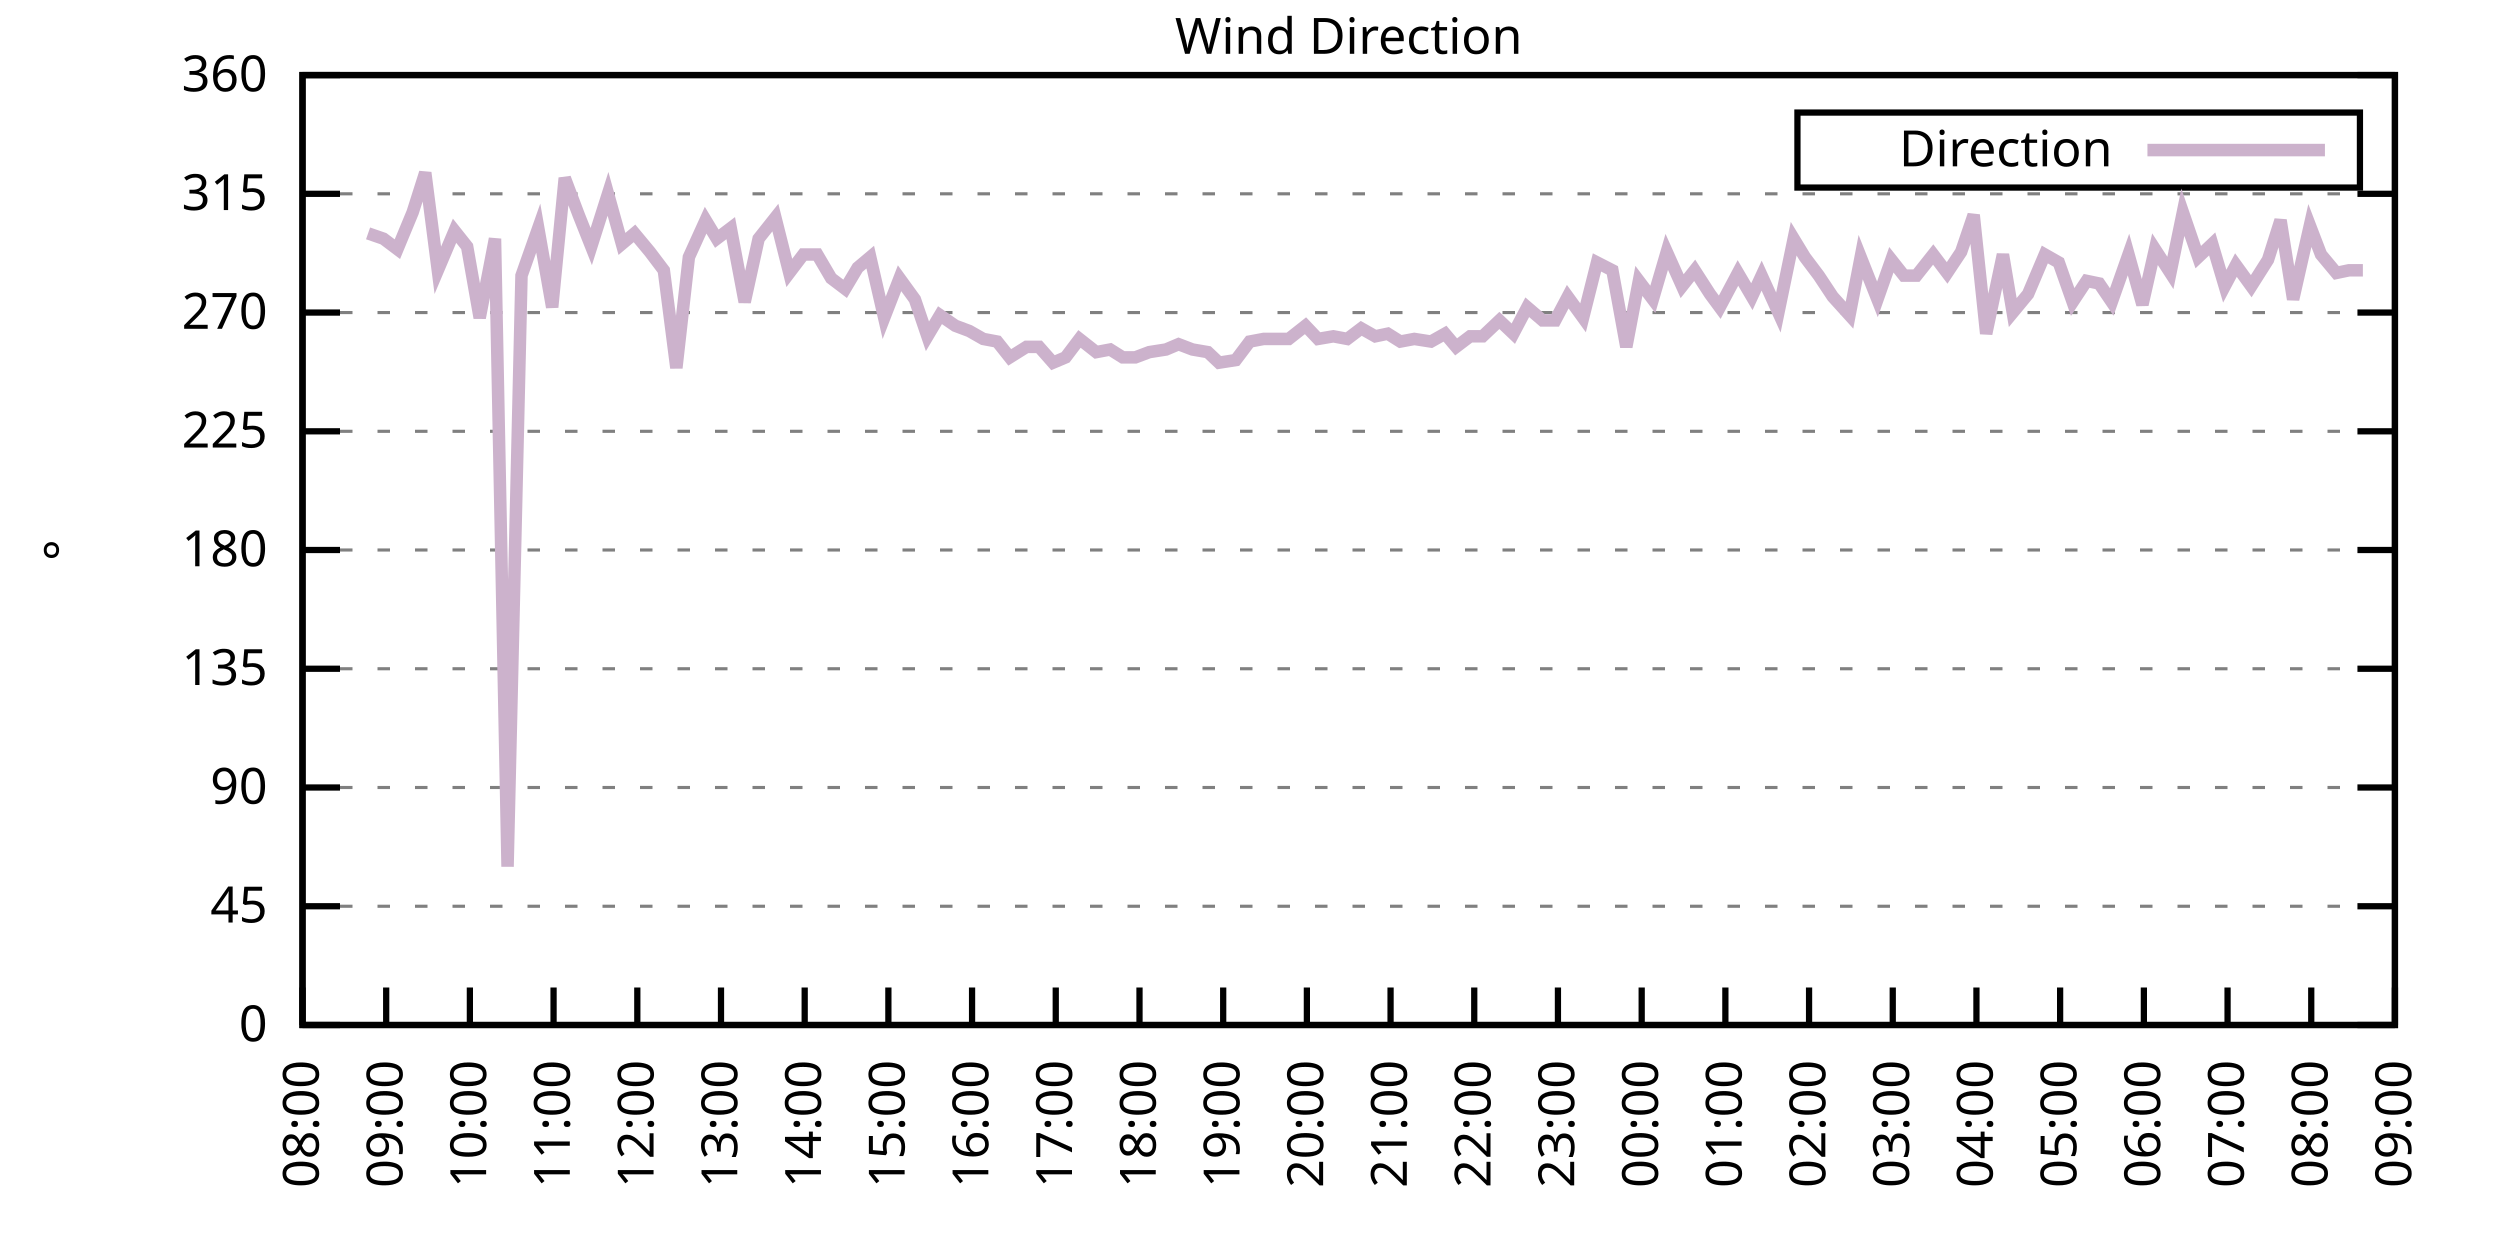
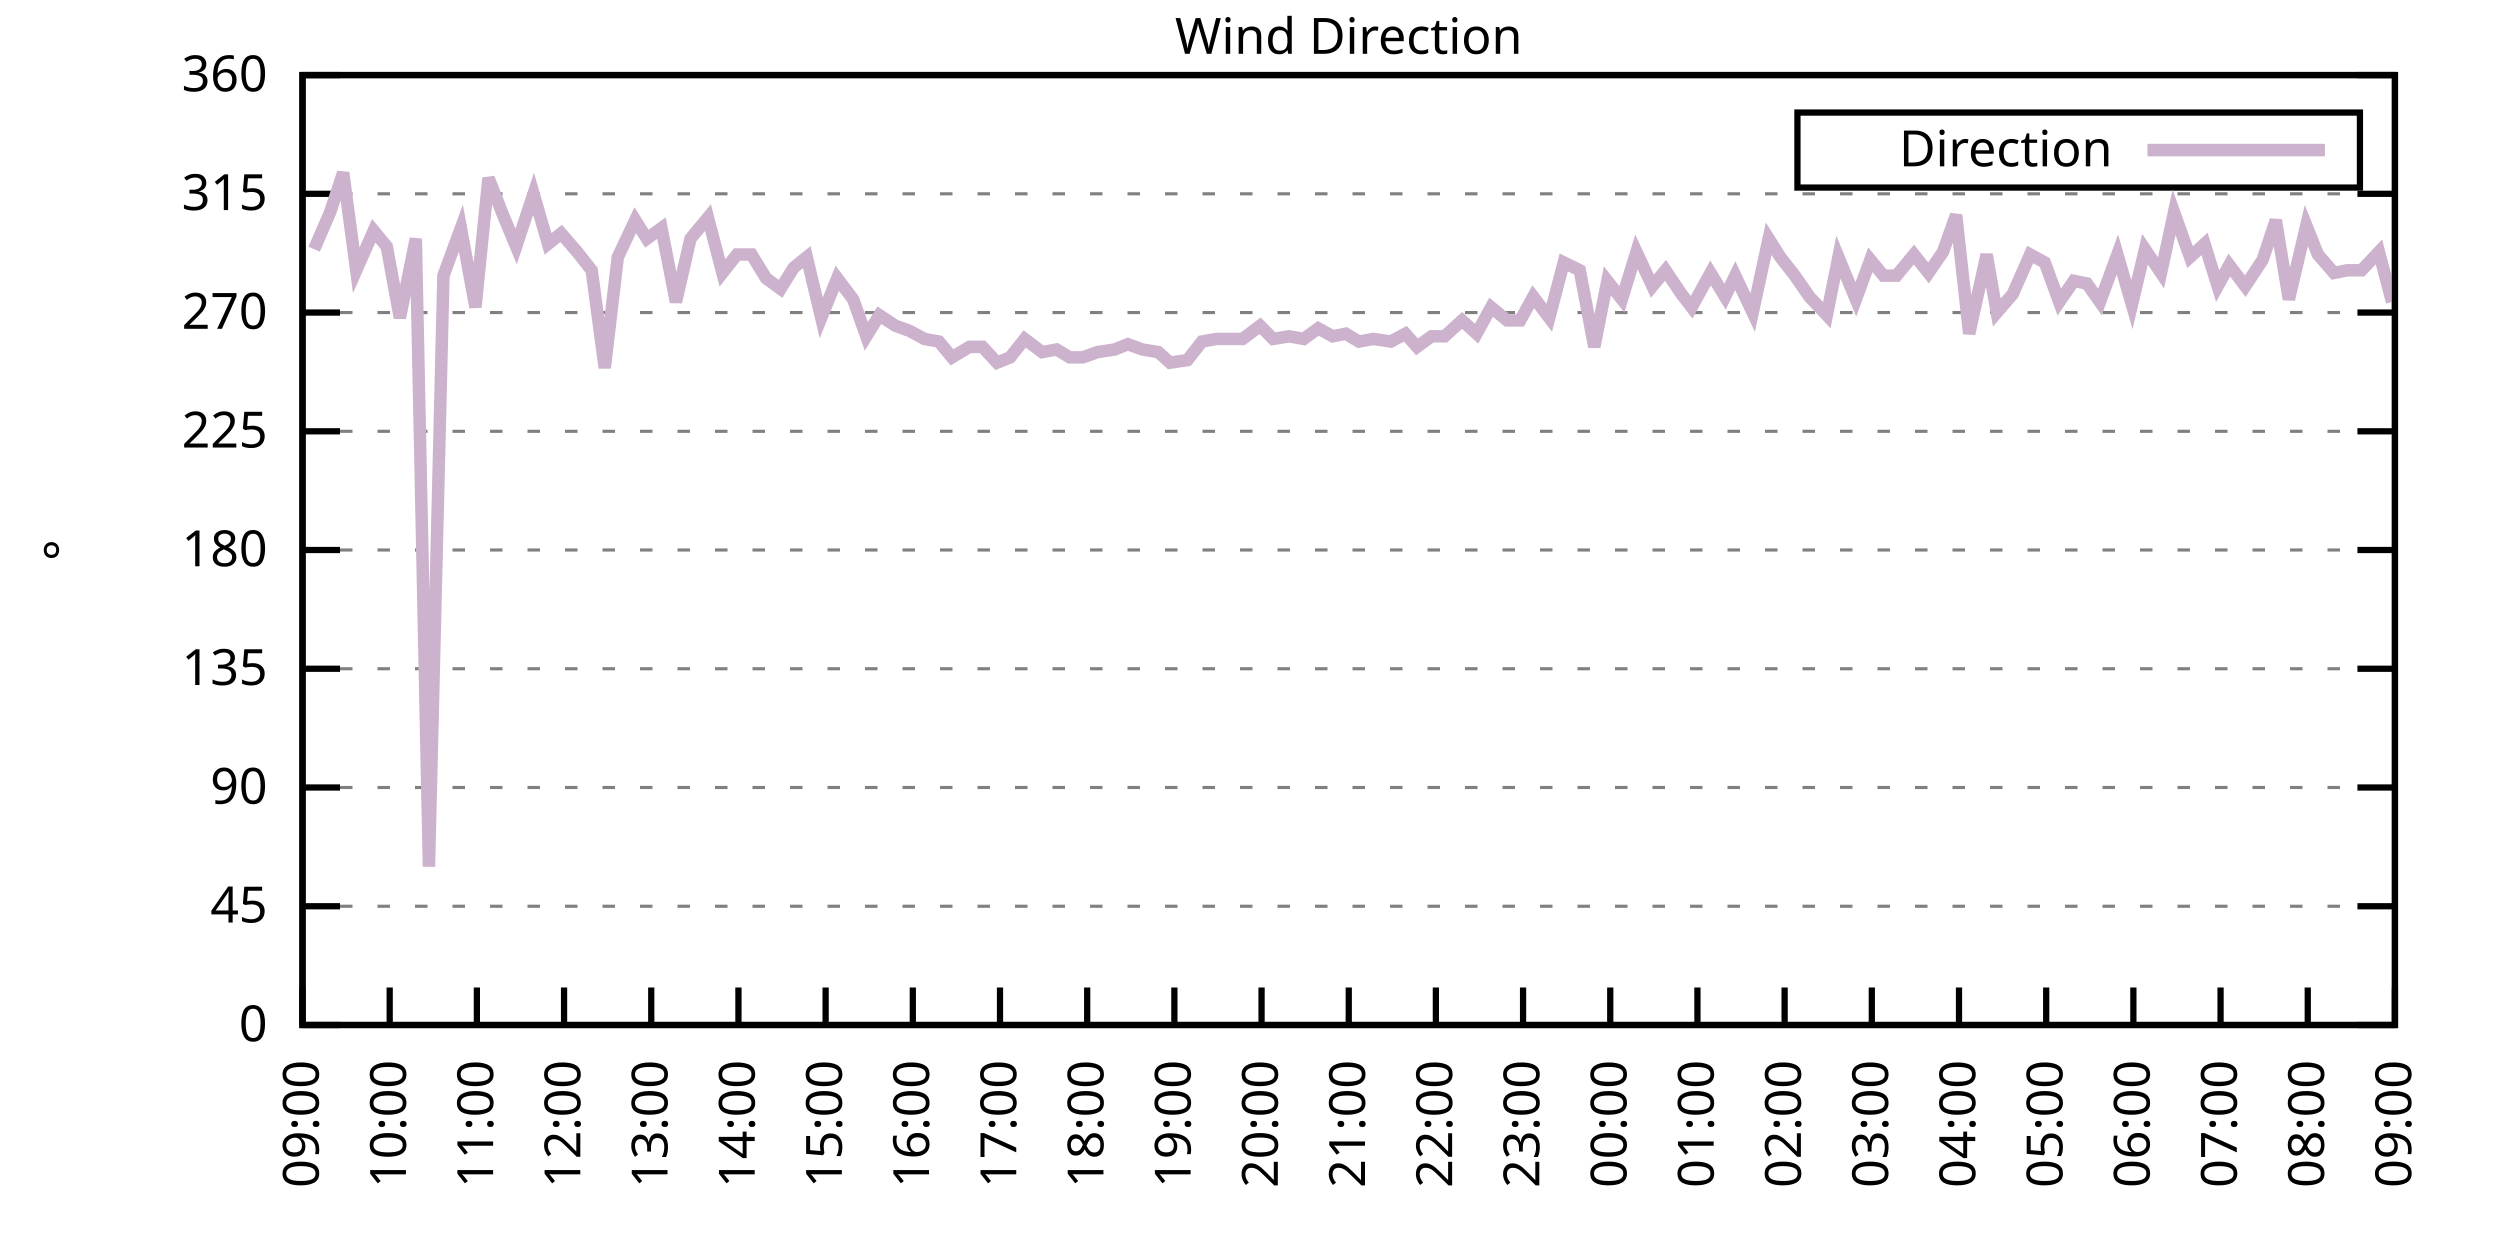
<svg xmlns="http://www.w3.org/2000/svg" xmlns:xlink="http://www.w3.org/1999/xlink" width="400" height="200" viewBox="0 0 400 200">
  <g id="gnuplot_canvas">
    <rect x="0" y="0" width="400" height="200" fill="none" />
    <defs>
      <circle id="gpDot" r="0.5" stroke-width="0.5" stroke="currentColor" />
      <path id="gpPt0" stroke-width="0.333" stroke="currentColor" d="M-1,0 h2 M0,-1 v2" />
      <path id="gpPt1" stroke-width="0.333" stroke="currentColor" d="M-1,-1 L1,1 M1,-1 L-1,1" />
      <path id="gpPt2" stroke-width="0.333" stroke="currentColor" d="M-1,0 L1,0 M0,-1 L0,1 M-1,-1 L1,1 M-1,1 L1,-1" />
      <rect id="gpPt3" stroke-width="0.333" stroke="currentColor" x="-1" y="-1" width="2" height="2" />
      <rect id="gpPt4" stroke-width="0.333" stroke="currentColor" fill="currentColor" x="-1" y="-1" width="2" height="2" />
      <circle id="gpPt5" stroke-width="0.333" stroke="currentColor" cx="0" cy="0" r="1" />
      <use xlink:href="#gpPt5" id="gpPt6" fill="currentColor" stroke="none" />
      <path id="gpPt7" stroke-width="0.333" stroke="currentColor" d="M0,-1.33 L-1.33,0.67 L1.33,0.67 z" />
      <use xlink:href="#gpPt7" id="gpPt8" fill="currentColor" stroke="none" />
      <use xlink:href="#gpPt7" id="gpPt9" stroke="currentColor" transform="rotate(180)" />
      <use xlink:href="#gpPt9" id="gpPt10" fill="currentColor" stroke="none" />
      <use xlink:href="#gpPt3" id="gpPt11" stroke="currentColor" transform="rotate(45)" />
      <use xlink:href="#gpPt11" id="gpPt12" fill="currentColor" stroke="none" />
      <path id="gpPt13" stroke-width="0.333" stroke="currentColor" d="M0,1.330 L1.265,0.411 L0.782,-1.067 L-0.782,-1.076 L-1.265,0.411 z" />
      <use xlink:href="#gpPt13" id="gpPt14" fill="currentColor" stroke="none" />
      <filter id="textbox" filterUnits="objectBoundingBox" x="0" y="0" height="1" width="1">
        <feFlood flood-color="white" flood-opacity="1" result="bgnd" />
        <feComposite in="SourceGraphic" in2="bgnd" operator="atop" />
      </filter>
      <filter id="greybox" filterUnits="objectBoundingBox" x="0" y="0" height="1" width="1">
        <feFlood flood-color="lightgrey" flood-opacity="1" result="grey" />
        <feComposite in="SourceGraphic" in2="grey" operator="atop" />
      </filter>
    </defs>
    <g fill="none" color="white" stroke="currentColor" stroke-width="1.00" stroke-linecap="butt" stroke-linejoin="miter">
</g>
    <g fill="none" color="black" stroke="currentColor" stroke-width="1.00" stroke-linecap="butt" stroke-linejoin="miter">
      <g stroke="none" shape-rendering="crispEdges">
        <polygon fill="rgb(255, 255, 255)" points="48.40,164.00 383.18,164.00 383.18,12.02 48.40,12.02 " />
      </g>
    </g>
    <g fill="none" color="black" stroke="currentColor" stroke-width="1.00" stroke-linecap="butt" stroke-linejoin="miter">
</g>
    <g fill="none" color="black" stroke="black" stroke-width="0.50" stroke-linecap="butt" stroke-linejoin="miter">
</g>
    <g fill="none" color="gray" stroke="currentColor" stroke-width="0.50" stroke-linecap="butt" stroke-linejoin="miter">
      <path stroke="gray" stroke-dasharray="2,4" class="gridline" d="M48.40,164.00 L383.19,164.00  " />
    </g>
    <g fill="none" color="gray" stroke="gray" stroke-width="1.00" stroke-linecap="butt" stroke-linejoin="miter">
</g>
    <g fill="none" color="black" stroke="currentColor" stroke-width="1.00" stroke-linecap="butt" stroke-linejoin="miter">
      <path stroke="black" d="M48.40,164.00 L54.40,164.00 M383.19,164.00 L377.19,164.00  " />
      <g transform="translate(42.80,166.60)" stroke="none" fill="black" font-family="Sans" font-size="8.00" text-anchor="end">
        <text>
          <tspan font-family="Sans"> 0</tspan>
        </text>
      </g>
    </g>
    <g fill="none" color="black" stroke="currentColor" stroke-width="1.00" stroke-linecap="butt" stroke-linejoin="miter">
</g>
    <g fill="none" color="black" stroke="black" stroke-width="0.50" stroke-linecap="butt" stroke-linejoin="miter">
</g>
    <g fill="none" color="gray" stroke="currentColor" stroke-width="0.50" stroke-linecap="butt" stroke-linejoin="miter">
      <path stroke="gray" stroke-dasharray="2,4" class="gridline" d="M48.40,145.00 L383.19,145.00  " />
    </g>
    <g fill="none" color="gray" stroke="gray" stroke-width="1.00" stroke-linecap="butt" stroke-linejoin="miter">
</g>
    <g fill="none" color="black" stroke="currentColor" stroke-width="1.00" stroke-linecap="butt" stroke-linejoin="miter">
      <path stroke="black" d="M48.40,145.00 L54.40,145.00 M383.19,145.00 L377.19,145.00  " />
      <g transform="translate(42.80,147.60)" stroke="none" fill="black" font-family="Sans" font-size="8.00" text-anchor="end">
        <text>
          <tspan font-family="Sans"> 45</tspan>
        </text>
      </g>
    </g>
    <g fill="none" color="black" stroke="currentColor" stroke-width="1.00" stroke-linecap="butt" stroke-linejoin="miter">
</g>
    <g fill="none" color="black" stroke="black" stroke-width="0.50" stroke-linecap="butt" stroke-linejoin="miter">
</g>
    <g fill="none" color="gray" stroke="currentColor" stroke-width="0.50" stroke-linecap="butt" stroke-linejoin="miter">
      <path stroke="gray" stroke-dasharray="2,4" class="gridline" d="M48.40,126.00 L383.19,126.00  " />
    </g>
    <g fill="none" color="gray" stroke="gray" stroke-width="1.00" stroke-linecap="butt" stroke-linejoin="miter">
</g>
    <g fill="none" color="black" stroke="currentColor" stroke-width="1.00" stroke-linecap="butt" stroke-linejoin="miter">
      <path stroke="black" d="M48.40,126.00 L54.40,126.00 M383.19,126.00 L377.19,126.00  " />
      <g transform="translate(42.80,128.60)" stroke="none" fill="black" font-family="Sans" font-size="8.00" text-anchor="end">
        <text>
          <tspan font-family="Sans"> 90</tspan>
        </text>
      </g>
    </g>
    <g fill="none" color="black" stroke="currentColor" stroke-width="1.00" stroke-linecap="butt" stroke-linejoin="miter">
</g>
    <g fill="none" color="black" stroke="black" stroke-width="0.50" stroke-linecap="butt" stroke-linejoin="miter">
</g>
    <g fill="none" color="gray" stroke="currentColor" stroke-width="0.50" stroke-linecap="butt" stroke-linejoin="miter">
      <path stroke="gray" stroke-dasharray="2,4" class="gridline" d="M48.40,107.00 L383.19,107.00  " />
    </g>
    <g fill="none" color="gray" stroke="gray" stroke-width="1.00" stroke-linecap="butt" stroke-linejoin="miter">
</g>
    <g fill="none" color="black" stroke="currentColor" stroke-width="1.00" stroke-linecap="butt" stroke-linejoin="miter">
      <path stroke="black" d="M48.40,107.00 L54.40,107.00 M383.19,107.00 L377.19,107.00  " />
      <g transform="translate(42.80,109.60)" stroke="none" fill="black" font-family="Sans" font-size="8.00" text-anchor="end">
        <text>
          <tspan font-family="Sans"> 135</tspan>
        </text>
      </g>
    </g>
    <g fill="none" color="black" stroke="currentColor" stroke-width="1.00" stroke-linecap="butt" stroke-linejoin="miter">
</g>
    <g fill="none" color="black" stroke="black" stroke-width="0.50" stroke-linecap="butt" stroke-linejoin="miter">
</g>
    <g fill="none" color="gray" stroke="currentColor" stroke-width="0.50" stroke-linecap="butt" stroke-linejoin="miter">
      <path stroke="gray" stroke-dasharray="2,4" class="gridline" d="M48.40,88.00 L383.19,88.00  " />
    </g>
    <g fill="none" color="gray" stroke="gray" stroke-width="1.00" stroke-linecap="butt" stroke-linejoin="miter">
</g>
    <g fill="none" color="black" stroke="currentColor" stroke-width="1.00" stroke-linecap="butt" stroke-linejoin="miter">
      <path stroke="black" d="M48.40,88.00 L54.40,88.00 M383.19,88.00 L377.19,88.00  " />
      <g transform="translate(42.80,90.60)" stroke="none" fill="black" font-family="Sans" font-size="8.00" text-anchor="end">
        <text>
          <tspan font-family="Sans"> 180</tspan>
        </text>
      </g>
    </g>
    <g fill="none" color="black" stroke="currentColor" stroke-width="1.00" stroke-linecap="butt" stroke-linejoin="miter">
</g>
    <g fill="none" color="black" stroke="black" stroke-width="0.50" stroke-linecap="butt" stroke-linejoin="miter">
</g>
    <g fill="none" color="gray" stroke="currentColor" stroke-width="0.50" stroke-linecap="butt" stroke-linejoin="miter">
      <path stroke="gray" stroke-dasharray="2,4" class="gridline" d="M48.40,69.01 L383.19,69.01  " />
    </g>
    <g fill="none" color="gray" stroke="gray" stroke-width="1.00" stroke-linecap="butt" stroke-linejoin="miter">
</g>
    <g fill="none" color="black" stroke="currentColor" stroke-width="1.00" stroke-linecap="butt" stroke-linejoin="miter">
      <path stroke="black" d="M48.40,69.01 L54.40,69.01 M383.19,69.01 L377.19,69.01  " />
      <g transform="translate(42.80,71.61)" stroke="none" fill="black" font-family="Sans" font-size="8.00" text-anchor="end">
        <text>
          <tspan font-family="Sans"> 225</tspan>
        </text>
      </g>
    </g>
    <g fill="none" color="black" stroke="currentColor" stroke-width="1.00" stroke-linecap="butt" stroke-linejoin="miter">
</g>
    <g fill="none" color="black" stroke="black" stroke-width="0.50" stroke-linecap="butt" stroke-linejoin="miter">
</g>
    <g fill="none" color="gray" stroke="currentColor" stroke-width="0.50" stroke-linecap="butt" stroke-linejoin="miter">
      <path stroke="gray" stroke-dasharray="2,4" class="gridline" d="M48.40,50.01 L383.19,50.01  " />
    </g>
    <g fill="none" color="gray" stroke="gray" stroke-width="1.00" stroke-linecap="butt" stroke-linejoin="miter">
</g>
    <g fill="none" color="black" stroke="currentColor" stroke-width="1.00" stroke-linecap="butt" stroke-linejoin="miter">
      <path stroke="black" d="M48.40,50.01 L54.40,50.01 M383.19,50.01 L377.19,50.01  " />
      <g transform="translate(42.80,52.61)" stroke="none" fill="black" font-family="Sans" font-size="8.00" text-anchor="end">
        <text>
          <tspan font-family="Sans"> 270</tspan>
        </text>
      </g>
    </g>
    <g fill="none" color="black" stroke="currentColor" stroke-width="1.00" stroke-linecap="butt" stroke-linejoin="miter">
</g>
    <g fill="none" color="black" stroke="black" stroke-width="0.50" stroke-linecap="butt" stroke-linejoin="miter">
</g>
    <g fill="none" color="gray" stroke="currentColor" stroke-width="0.50" stroke-linecap="butt" stroke-linejoin="miter">
      <path stroke="gray" stroke-dasharray="2,4" class="gridline" d="M48.40,31.01 L383.19,31.01  " />
    </g>
    <g fill="none" color="gray" stroke="gray" stroke-width="1.00" stroke-linecap="butt" stroke-linejoin="miter">
</g>
    <g fill="none" color="black" stroke="currentColor" stroke-width="1.00" stroke-linecap="butt" stroke-linejoin="miter">
      <path stroke="black" d="M48.40,31.01 L54.40,31.01 M383.19,31.01 L377.19,31.01  " />
      <g transform="translate(42.80,33.61)" stroke="none" fill="black" font-family="Sans" font-size="8.00" text-anchor="end">
        <text>
          <tspan font-family="Sans"> 315</tspan>
        </text>
      </g>
    </g>
    <g fill="none" color="black" stroke="currentColor" stroke-width="1.00" stroke-linecap="butt" stroke-linejoin="miter">
</g>
    <g fill="none" color="black" stroke="black" stroke-width="0.50" stroke-linecap="butt" stroke-linejoin="miter">
</g>
    <g fill="none" color="gray" stroke="currentColor" stroke-width="0.50" stroke-linecap="butt" stroke-linejoin="miter">
      <path stroke="gray" stroke-dasharray="2,4" class="gridline" d="M48.40,12.01 L383.19,12.01  " />
    </g>
    <g fill="none" color="gray" stroke="gray" stroke-width="1.00" stroke-linecap="butt" stroke-linejoin="miter">
</g>
    <g fill="none" color="black" stroke="currentColor" stroke-width="1.00" stroke-linecap="butt" stroke-linejoin="miter">
      <path stroke="black" d="M48.40,12.01 L54.40,12.01 M383.19,12.01 L377.19,12.01  " />
      <g transform="translate(42.80,14.61)" stroke="none" fill="black" font-family="Sans" font-size="8.00" text-anchor="end">
        <text>
          <tspan font-family="Sans"> 360</tspan>
        </text>
      </g>
    </g>
    <g fill="none" color="black" stroke="currentColor" stroke-width="1.00" stroke-linecap="butt" stroke-linejoin="miter">
      <path stroke="black" d="M48.40,164.00 L48.40,158.00  " />
      <g transform="translate(51.00,169.60) rotate(270.00)" stroke="none" fill="black" font-family="Sans" font-size="8.00" text-anchor="end">
        <text>
-           <tspan font-family="Sans">08:00</tspan>
-         </text>
-       </g>
-     </g>
-     <g fill="none" color="black" stroke="currentColor" stroke-width="1.00" stroke-linecap="butt" stroke-linejoin="miter">
-       <path stroke="black" d="M61.79,164.00 L61.79,158.00  " />
-       <g transform="translate(64.39,169.60) rotate(270.00)" stroke="none" fill="black" font-family="Sans" font-size="8.00" text-anchor="end">
-         <text>
          <tspan font-family="Sans">09:00</tspan>
        </text>
      </g>
    </g>
    <g fill="none" color="black" stroke="currentColor" stroke-width="1.00" stroke-linecap="butt" stroke-linejoin="miter">
-       <path stroke="black" d="M75.18,164.00 L75.18,158.00  " />
-       <g transform="translate(77.78,169.60) rotate(270.00)" stroke="none" fill="black" font-family="Sans" font-size="8.00" text-anchor="end">
+       <path stroke="black" d="M62.35,164.00 L62.35,158.00  " />
+       <g transform="translate(64.95,169.60) rotate(270.00)" stroke="none" fill="black" font-family="Sans" font-size="8.00" text-anchor="end">
        <text>
          <tspan font-family="Sans">10:00</tspan>
        </text>
      </g>
    </g>
    <g fill="none" color="black" stroke="currentColor" stroke-width="1.00" stroke-linecap="butt" stroke-linejoin="miter">
-       <path stroke="black" d="M88.57,164.00 L88.57,158.00  " />
-       <g transform="translate(91.17,169.60) rotate(270.00)" stroke="none" fill="black" font-family="Sans" font-size="8.00" text-anchor="end">
+       <path stroke="black" d="M76.30,164.00 L76.30,158.00  " />
+       <g transform="translate(78.90,169.60) rotate(270.00)" stroke="none" fill="black" font-family="Sans" font-size="8.00" text-anchor="end">
        <text>
          <tspan font-family="Sans">11:00</tspan>
        </text>
      </g>
    </g>
    <g fill="none" color="black" stroke="currentColor" stroke-width="1.00" stroke-linecap="butt" stroke-linejoin="miter">
-       <path stroke="black" d="M101.97,164.00 L101.97,158.00  " />
-       <g transform="translate(104.57,169.60) rotate(270.00)" stroke="none" fill="black" font-family="Sans" font-size="8.00" text-anchor="end">
+       <path stroke="black" d="M90.25,164.00 L90.25,158.00  " />
+       <g transform="translate(92.85,169.60) rotate(270.00)" stroke="none" fill="black" font-family="Sans" font-size="8.00" text-anchor="end">
        <text>
          <tspan font-family="Sans">12:00</tspan>
        </text>
      </g>
    </g>
    <g fill="none" color="black" stroke="currentColor" stroke-width="1.00" stroke-linecap="butt" stroke-linejoin="miter">
-       <path stroke="black" d="M115.36,164.00 L115.36,158.00  " />
-       <g transform="translate(117.96,169.60) rotate(270.00)" stroke="none" fill="black" font-family="Sans" font-size="8.00" text-anchor="end">
+       <path stroke="black" d="M104.20,164.00 L104.20,158.00  " />
+       <g transform="translate(106.80,169.60) rotate(270.00)" stroke="none" fill="black" font-family="Sans" font-size="8.00" text-anchor="end">
        <text>
          <tspan font-family="Sans">13:00</tspan>
        </text>
      </g>
    </g>
    <g fill="none" color="black" stroke="currentColor" stroke-width="1.00" stroke-linecap="butt" stroke-linejoin="miter">
-       <path stroke="black" d="M128.75,164.00 L128.75,158.00  " />
-       <g transform="translate(131.35,169.60) rotate(270.00)" stroke="none" fill="black" font-family="Sans" font-size="8.00" text-anchor="end">
+       <path stroke="black" d="M118.15,164.00 L118.15,158.00  " />
+       <g transform="translate(120.75,169.60) rotate(270.00)" stroke="none" fill="black" font-family="Sans" font-size="8.00" text-anchor="end">
        <text>
          <tspan font-family="Sans">14:00</tspan>
        </text>
      </g>
    </g>
    <g fill="none" color="black" stroke="currentColor" stroke-width="1.00" stroke-linecap="butt" stroke-linejoin="miter">
-       <path stroke="black" d="M142.14,164.00 L142.14,158.00  " />
-       <g transform="translate(144.74,169.60) rotate(270.00)" stroke="none" fill="black" font-family="Sans" font-size="8.00" text-anchor="end">
+       <path stroke="black" d="M132.10,164.00 L132.10,158.00  " />
+       <g transform="translate(134.70,169.60) rotate(270.00)" stroke="none" fill="black" font-family="Sans" font-size="8.00" text-anchor="end">
        <text>
          <tspan font-family="Sans">15:00</tspan>
        </text>
      </g>
    </g>
    <g fill="none" color="black" stroke="currentColor" stroke-width="1.00" stroke-linecap="butt" stroke-linejoin="miter">
-       <path stroke="black" d="M155.53,164.00 L155.53,158.00  " />
-       <g transform="translate(158.13,169.60) rotate(270.00)" stroke="none" fill="black" font-family="Sans" font-size="8.00" text-anchor="end">
+       <path stroke="black" d="M146.05,164.00 L146.05,158.00  " />
+       <g transform="translate(148.65,169.60) rotate(270.00)" stroke="none" fill="black" font-family="Sans" font-size="8.00" text-anchor="end">
        <text>
          <tspan font-family="Sans">16:00</tspan>
        </text>
      </g>
    </g>
    <g fill="none" color="black" stroke="currentColor" stroke-width="1.00" stroke-linecap="butt" stroke-linejoin="miter">
-       <path stroke="black" d="M168.92,164.00 L168.92,158.00  " />
-       <g transform="translate(171.52,169.60) rotate(270.00)" stroke="none" fill="black" font-family="Sans" font-size="8.00" text-anchor="end">
+       <path stroke="black" d="M160.00,164.00 L160.00,158.00  " />
+       <g transform="translate(162.60,169.60) rotate(270.00)" stroke="none" fill="black" font-family="Sans" font-size="8.00" text-anchor="end">
        <text>
          <tspan font-family="Sans">17:00</tspan>
        </text>
      </g>
    </g>
    <g fill="none" color="black" stroke="currentColor" stroke-width="1.00" stroke-linecap="butt" stroke-linejoin="miter">
-       <path stroke="black" d="M182.32,164.00 L182.32,158.00  " />
-       <g transform="translate(184.92,169.60) rotate(270.00)" stroke="none" fill="black" font-family="Sans" font-size="8.00" text-anchor="end">
+       <path stroke="black" d="M173.95,164.00 L173.95,158.00  " />
+       <g transform="translate(176.55,169.60) rotate(270.00)" stroke="none" fill="black" font-family="Sans" font-size="8.00" text-anchor="end">
        <text>
          <tspan font-family="Sans">18:00</tspan>
        </text>
      </g>
    </g>
    <g fill="none" color="black" stroke="currentColor" stroke-width="1.00" stroke-linecap="butt" stroke-linejoin="miter">
-       <path stroke="black" d="M195.71,164.00 L195.71,158.00  " />
-       <g transform="translate(198.31,169.60) rotate(270.00)" stroke="none" fill="black" font-family="Sans" font-size="8.00" text-anchor="end">
+       <path stroke="black" d="M187.90,164.00 L187.90,158.00  " />
+       <g transform="translate(190.50,169.60) rotate(270.00)" stroke="none" fill="black" font-family="Sans" font-size="8.00" text-anchor="end">
        <text>
          <tspan font-family="Sans">19:00</tspan>
        </text>
      </g>
    </g>
    <g fill="none" color="black" stroke="currentColor" stroke-width="1.00" stroke-linecap="butt" stroke-linejoin="miter">
-       <path stroke="black" d="M209.10,164.00 L209.10,158.00  " />
-       <g transform="translate(211.70,169.60) rotate(270.00)" stroke="none" fill="black" font-family="Sans" font-size="8.00" text-anchor="end">
+       <path stroke="black" d="M201.85,164.00 L201.85,158.00  " />
+       <g transform="translate(204.45,169.60) rotate(270.00)" stroke="none" fill="black" font-family="Sans" font-size="8.00" text-anchor="end">
        <text>
          <tspan font-family="Sans">20:00</tspan>
        </text>
      </g>
    </g>
    <g fill="none" color="black" stroke="currentColor" stroke-width="1.00" stroke-linecap="butt" stroke-linejoin="miter">
-       <path stroke="black" d="M222.49,164.00 L222.49,158.00  " />
-       <g transform="translate(225.09,169.60) rotate(270.00)" stroke="none" fill="black" font-family="Sans" font-size="8.00" text-anchor="end">
+       <path stroke="black" d="M215.80,164.00 L215.80,158.00  " />
+       <g transform="translate(218.40,169.60) rotate(270.00)" stroke="none" fill="black" font-family="Sans" font-size="8.00" text-anchor="end">
        <text>
          <tspan font-family="Sans">21:00</tspan>
        </text>
      </g>
    </g>
    <g fill="none" color="black" stroke="currentColor" stroke-width="1.00" stroke-linecap="butt" stroke-linejoin="miter">
-       <path stroke="black" d="M235.88,164.00 L235.88,158.00  " />
-       <g transform="translate(238.48,169.60) rotate(270.00)" stroke="none" fill="black" font-family="Sans" font-size="8.00" text-anchor="end">
+       <path stroke="black" d="M229.74,164.00 L229.74,158.00  " />
+       <g transform="translate(232.34,169.60) rotate(270.00)" stroke="none" fill="black" font-family="Sans" font-size="8.00" text-anchor="end">
        <text>
          <tspan font-family="Sans">22:00</tspan>
        </text>
      </g>
    </g>
    <g fill="none" color="black" stroke="currentColor" stroke-width="1.00" stroke-linecap="butt" stroke-linejoin="miter">
-       <path stroke="black" d="M249.27,164.00 L249.27,158.00  " />
-       <g transform="translate(251.87,169.60) rotate(270.00)" stroke="none" fill="black" font-family="Sans" font-size="8.00" text-anchor="end">
+       <path stroke="black" d="M243.69,164.00 L243.69,158.00  " />
+       <g transform="translate(246.29,169.60) rotate(270.00)" stroke="none" fill="black" font-family="Sans" font-size="8.00" text-anchor="end">
        <text>
          <tspan font-family="Sans">23:00</tspan>
        </text>
      </g>
    </g>
    <g fill="none" color="black" stroke="currentColor" stroke-width="1.00" stroke-linecap="butt" stroke-linejoin="miter">
-       <path stroke="black" d="M262.67,164.00 L262.67,158.00  " />
-       <g transform="translate(265.27,169.60) rotate(270.00)" stroke="none" fill="black" font-family="Sans" font-size="8.00" text-anchor="end">
+       <path stroke="black" d="M257.64,164.00 L257.64,158.00  " />
+       <g transform="translate(260.24,169.60) rotate(270.00)" stroke="none" fill="black" font-family="Sans" font-size="8.00" text-anchor="end">
        <text>
          <tspan font-family="Sans">00:00</tspan>
        </text>
      </g>
    </g>
    <g fill="none" color="black" stroke="currentColor" stroke-width="1.00" stroke-linecap="butt" stroke-linejoin="miter">
-       <path stroke="black" d="M276.06,164.00 L276.06,158.00  " />
-       <g transform="translate(278.66,169.60) rotate(270.00)" stroke="none" fill="black" font-family="Sans" font-size="8.00" text-anchor="end">
+       <path stroke="black" d="M271.59,164.00 L271.59,158.00  " />
+       <g transform="translate(274.19,169.60) rotate(270.00)" stroke="none" fill="black" font-family="Sans" font-size="8.00" text-anchor="end">
        <text>
          <tspan font-family="Sans">01:00</tspan>
        </text>
      </g>
    </g>
    <g fill="none" color="black" stroke="currentColor" stroke-width="1.00" stroke-linecap="butt" stroke-linejoin="miter">
-       <path stroke="black" d="M289.45,164.00 L289.45,158.00  " />
-       <g transform="translate(292.05,169.60) rotate(270.00)" stroke="none" fill="black" font-family="Sans" font-size="8.00" text-anchor="end">
+       <path stroke="black" d="M285.54,164.00 L285.54,158.00  " />
+       <g transform="translate(288.14,169.60) rotate(270.00)" stroke="none" fill="black" font-family="Sans" font-size="8.00" text-anchor="end">
        <text>
          <tspan font-family="Sans">02:00</tspan>
        </text>
      </g>
    </g>
    <g fill="none" color="black" stroke="currentColor" stroke-width="1.00" stroke-linecap="butt" stroke-linejoin="miter">
-       <path stroke="black" d="M302.84,164.00 L302.84,158.00  " />
-       <g transform="translate(305.44,169.60) rotate(270.00)" stroke="none" fill="black" font-family="Sans" font-size="8.00" text-anchor="end">
+       <path stroke="black" d="M299.49,164.00 L299.49,158.00  " />
+       <g transform="translate(302.09,169.60) rotate(270.00)" stroke="none" fill="black" font-family="Sans" font-size="8.00" text-anchor="end">
        <text>
          <tspan font-family="Sans">03:00</tspan>
        </text>
      </g>
    </g>
    <g fill="none" color="black" stroke="currentColor" stroke-width="1.00" stroke-linecap="butt" stroke-linejoin="miter">
-       <path stroke="black" d="M316.23,164.00 L316.23,158.00  " />
-       <g transform="translate(318.83,169.60) rotate(270.00)" stroke="none" fill="black" font-family="Sans" font-size="8.00" text-anchor="end">
+       <path stroke="black" d="M313.44,164.00 L313.44,158.00  " />
+       <g transform="translate(316.04,169.60) rotate(270.00)" stroke="none" fill="black" font-family="Sans" font-size="8.00" text-anchor="end">
        <text>
          <tspan font-family="Sans">04:00</tspan>
        </text>
      </g>
    </g>
    <g fill="none" color="black" stroke="currentColor" stroke-width="1.00" stroke-linecap="butt" stroke-linejoin="miter">
-       <path stroke="black" d="M329.62,164.00 L329.62,158.00  " />
-       <g transform="translate(332.22,169.60) rotate(270.00)" stroke="none" fill="black" font-family="Sans" font-size="8.00" text-anchor="end">
+       <path stroke="black" d="M327.39,164.00 L327.39,158.00  " />
+       <g transform="translate(329.99,169.60) rotate(270.00)" stroke="none" fill="black" font-family="Sans" font-size="8.00" text-anchor="end">
        <text>
          <tspan font-family="Sans">05:00</tspan>
        </text>
      </g>
    </g>
    <g fill="none" color="black" stroke="currentColor" stroke-width="1.00" stroke-linecap="butt" stroke-linejoin="miter">
-       <path stroke="black" d="M343.02,164.00 L343.02,158.00  " />
-       <g transform="translate(345.62,169.60) rotate(270.00)" stroke="none" fill="black" font-family="Sans" font-size="8.00" text-anchor="end">
+       <path stroke="black" d="M341.34,164.00 L341.34,158.00  " />
+       <g transform="translate(343.94,169.60) rotate(270.00)" stroke="none" fill="black" font-family="Sans" font-size="8.00" text-anchor="end">
        <text>
          <tspan font-family="Sans">06:00</tspan>
        </text>
      </g>
    </g>
    <g fill="none" color="black" stroke="currentColor" stroke-width="1.00" stroke-linecap="butt" stroke-linejoin="miter">
-       <path stroke="black" d="M356.41,164.00 L356.41,158.00  " />
-       <g transform="translate(359.01,169.60) rotate(270.00)" stroke="none" fill="black" font-family="Sans" font-size="8.00" text-anchor="end">
+       <path stroke="black" d="M355.29,164.00 L355.29,158.00  " />
+       <g transform="translate(357.89,169.60) rotate(270.00)" stroke="none" fill="black" font-family="Sans" font-size="8.00" text-anchor="end">
        <text>
          <tspan font-family="Sans">07:00</tspan>
        </text>
      </g>
    </g>
    <g fill="none" color="black" stroke="currentColor" stroke-width="1.00" stroke-linecap="butt" stroke-linejoin="miter">
-       <path stroke="black" d="M369.80,164.00 L369.80,158.00  " />
-       <g transform="translate(372.40,169.60) rotate(270.00)" stroke="none" fill="black" font-family="Sans" font-size="8.00" text-anchor="end">
+       <path stroke="black" d="M369.24,164.00 L369.24,158.00  " />
+       <g transform="translate(371.84,169.60) rotate(270.00)" stroke="none" fill="black" font-family="Sans" font-size="8.00" text-anchor="end">
        <text>
          <tspan font-family="Sans">08:00</tspan>
        </text>
      </g>
    </g>
    <g fill="none" color="black" stroke="currentColor" stroke-width="1.00" stroke-linecap="butt" stroke-linejoin="miter">
      <path stroke="black" d="M383.19,164.00 L383.19,158.00  " />
      <g transform="translate(385.79,169.60) rotate(270.00)" stroke="none" fill="black" font-family="Sans" font-size="8.00" text-anchor="end">
        <text>
          <tspan font-family="Sans">09:00</tspan>
        </text>
      </g>
    </g>
    <g fill="none" color="black" stroke="currentColor" stroke-width="1.00" stroke-linecap="butt" stroke-linejoin="miter">
</g>
    <g fill="none" color="black" stroke="currentColor" stroke-width="1.00" stroke-linecap="butt" stroke-linejoin="miter">
      <path stroke="black" d="M48.40,12.01 L48.40,164.00 L383.19,164.00 L383.19,12.01 L48.40,12.01 Z  " />
    </g>
    <g fill="none" color="black" stroke="currentColor" stroke-width="1.00" stroke-linecap="butt" stroke-linejoin="miter">
</g>
    <g fill="none" color="black" stroke="currentColor" stroke-width="1.00" stroke-linecap="butt" stroke-linejoin="miter">
      <path stroke="black" d="M287.59,30.01 L287.59,18.01 L377.59,18.01 L377.59,30.01 L287.59,30.01 Z  " />
    </g>
    <g id="Wind_direction_plot_1">
      <g fill="none" color="white" stroke="black" stroke-width="2.00" stroke-linecap="butt" stroke-linejoin="miter">
</g>
      <g fill="none" color="black" stroke="currentColor" stroke-width="2.00" stroke-linecap="butt" stroke-linejoin="miter">
        <g transform="translate(337.99,26.61)" stroke="none" fill="black" font-family="Sans" font-size="8.00" text-anchor="end">
          <text>
            <tspan font-family="Sans">Direction</tspan>
          </text>
        </g>
      </g>
      <g fill="none" color="black" stroke="currentColor" stroke-width="2.00" stroke-linecap="butt" stroke-linejoin="miter">
-         <path stroke="rgb(204, 178, 204)" d="M343.59,24.01 L371.99,24.01 M58.89,37.34 L61.35,38.19 L63.58,39.87 L66.03,33.96 L68.04,27.63 L70.05,43.25   L72.73,36.92 L74.74,39.45 L76.75,50.85 L79.20,38.19 L81.21,138.67 L83.44,44.10 L86.12,36.50 L88.35,49.16   L90.36,28.48 L92.59,34.39 L94.60,39.45 L97.28,31.01 L99.51,39.03 L101.52,37.34 L103.98,40.30 L106.21,43.25   L108.22,58.87 L110.22,41.14 L112.90,35.23 L114.69,38.19 L116.92,36.50 L119.15,48.32 L121.38,38.19 L124.06,34.81   L126.29,43.67 L128.53,40.72 L130.76,40.72 L132.99,44.52 L135.22,46.21 L137.23,42.83 L139.24,41.14 L141.47,50.85   L143.93,44.52 L146.38,47.90 L148.39,53.81 L150.40,50.43 L152.85,52.12 L155.09,52.96 L157.32,54.23 L159.55,54.65   L161.56,57.18 L164.24,55.50 L166.25,55.50 L168.48,58.03 L170.49,57.18 L172.72,54.23 L175.40,56.34 L177.63,55.92   L179.64,57.18 L181.65,57.18 L183.88,56.34 L186.56,55.92 L188.57,55.07 L190.80,55.92 L193.25,56.34 L195.04,58.03   L197.72,57.61 L199.95,54.65 L202.18,54.23 L204.19,54.23 L206.20,54.23 L208.88,52.12 L210.88,54.23 L213.34,53.81   L215.57,54.23 L217.80,52.54 L220.04,53.81 L222.04,53.39 L224.05,54.65 L226.29,54.23 L228.96,54.65 L231.20,53.39   L232.98,55.50 L235.21,53.81 L237.22,53.81 L239.90,51.27 L242.13,53.39 L244.36,49.16 L246.82,51.27 L248.83,51.27   L250.84,47.47 L253.29,50.85 L255.52,41.99 L257.98,43.25 L260.21,55.50 L262.22,44.94 L264.45,47.90 L266.68,40.30   L269.14,45.79 L271.15,43.25 L273.60,47.05 L275.16,49.16 L278.07,43.67 L280.30,47.47 L281.86,44.10 L284.54,50.01   L286.99,38.19 L288.78,41.14 L291.01,44.10 L293.24,47.47 L295.92,50.43 L297.71,41.14 L300.39,47.90 L302.62,41.56   L304.63,44.10 L306.63,44.10 L309.31,40.72 L311.54,43.67 L313.78,40.30 L315.79,34.39 L317.79,53.39 L320.47,40.72   L322.04,50.01 L324.49,47.05 L327.17,40.72 L329.40,41.99 L331.63,48.32 L333.86,44.94 L335.87,45.36 L337.88,48.32   L340.56,40.72 L342.79,48.74 L344.80,39.87 L347.26,43.67 L349.26,33.96 L351.72,41.14 L353.95,39.03 L355.96,45.79   L357.75,42.41 L360.20,45.79 L362.88,41.56 L364.89,35.23 L366.90,47.90 L369.58,36.08 L371.36,40.72 L373.82,43.67   L375.82,43.25 L378.06,43.25  " />
+         <path stroke="rgb(204, 178, 204)" d="M343.59,24.01 L371.99,24.01 M50.26,39.87 L52.82,33.96 L54.91,27.63 L57.00,43.25 L59.79,36.92 L61.88,39.45   L63.98,50.85 L66.53,38.19 L68.63,138.67 L70.95,44.10 L73.74,36.50 L76.07,49.16 L78.16,28.48 L80.48,34.39   L82.58,39.45 L85.37,31.01 L87.69,39.03 L89.78,37.34 L92.34,40.30 L94.67,43.25 L96.76,58.87 L98.85,41.14   L101.64,35.23 L103.50,38.19 L105.83,36.50 L108.15,48.32 L110.48,38.19 L113.27,34.81 L115.59,43.67 L117.92,40.72   L120.24,40.72 L122.57,44.52 L124.89,46.21 L126.98,42.83 L129.08,41.14 L131.40,50.85 L133.96,44.52 L136.51,47.90   L138.61,53.81 L140.70,50.43 L143.26,52.12 L145.58,52.96 L147.91,54.23 L150.23,54.65 L152.32,57.18 L155.11,55.50   L157.21,55.50 L159.53,58.03 L161.62,57.18 L163.95,54.23 L166.74,56.34 L169.06,55.92 L171.16,57.18 L173.25,57.18   L175.57,56.34 L178.36,55.92 L180.46,55.07 L182.78,55.92 L185.34,56.34 L187.20,58.03 L189.99,57.61 L192.31,54.65   L194.64,54.23 L196.73,54.23 L198.82,54.23 L201.61,52.12 L203.71,54.23 L206.26,53.81 L208.59,54.23 L210.91,52.54   L213.24,53.81 L215.33,53.39 L217.42,54.65 L219.75,54.23 L222.54,54.65 L224.86,53.39 L226.72,55.50 L229.05,53.81   L231.14,53.81 L233.93,51.27 L236.25,53.39 L238.58,49.16 L241.14,51.27 L243.23,51.27 L245.32,47.47 L247.88,50.85   L250.20,41.99 L252.76,43.25 L255.09,55.50 L257.18,44.94 L259.50,47.90 L261.83,40.30 L264.39,45.79 L266.48,43.25   L269.04,47.05 L270.66,49.16 L273.69,43.67 L276.01,47.47 L277.64,44.10 L280.43,50.01 L282.99,38.19 L284.85,41.14   L287.17,44.10 L289.50,47.47 L292.29,50.43 L294.15,41.14 L296.94,47.90 L299.26,41.56 L301.35,44.10 L303.44,44.10   L306.23,40.72 L308.56,43.67 L310.88,40.30 L312.98,34.39 L315.07,53.39 L317.86,40.72 L319.49,50.01 L322.04,47.05   L324.83,40.72 L327.16,41.99 L329.48,48.32 L331.81,44.94 L333.90,45.36 L335.99,48.32 L338.78,40.72 L341.11,48.74   L343.20,39.87 L345.76,43.67 L347.85,33.96 L350.41,41.14 L352.73,39.03 L354.83,45.79 L356.69,42.41 L359.24,45.79   L362.03,41.56 L364.13,35.23 L366.22,47.90 L369.01,36.08 L370.87,40.72 L373.43,43.67 L375.52,43.25 L377.84,43.25   L380.63,40.30 L382.73,48.32  " />
      </g>
    </g>
    <g fill="none" color="black" stroke="currentColor" stroke-width="2.00" stroke-linecap="butt" stroke-linejoin="miter">
</g>
    <g fill="none" color="black" stroke="black" stroke-width="1.00" stroke-linecap="butt" stroke-linejoin="miter">
</g>
    <g fill="none" color="black" stroke="currentColor" stroke-width="1.00" stroke-linecap="butt" stroke-linejoin="miter">
      <path stroke="black" d="M48.40,12.01 L48.40,164.00 L383.19,164.00 L383.19,12.01 L48.40,12.01 Z  " />
      <g transform="translate(12.80,88.01) rotate(270.00)" stroke="none" fill="black" font-family="Sans" font-size="8.00" text-anchor="middle">
        <text>
          <tspan font-family="Sans">°</tspan>
        </text>
      </g>
    </g>
    <g fill="none" color="black" stroke="currentColor" stroke-width="1.00" stroke-linecap="butt" stroke-linejoin="miter">
</g>
    <g fill="none" color="black" stroke="currentColor" stroke-width="1.00" stroke-linecap="butt" stroke-linejoin="miter">
      <g transform="translate(215.79,8.61)" stroke="none" fill="black" font-family="Sans" font-size="8.00" text-anchor="middle">
        <text>
          <tspan font-family="Sans">Wind Direction</tspan>
        </text>
      </g>
    </g>
    <g fill="none" color="black" stroke="currentColor" stroke-width="1.00" stroke-linecap="butt" stroke-linejoin="miter">
</g>
  </g>
</svg>
